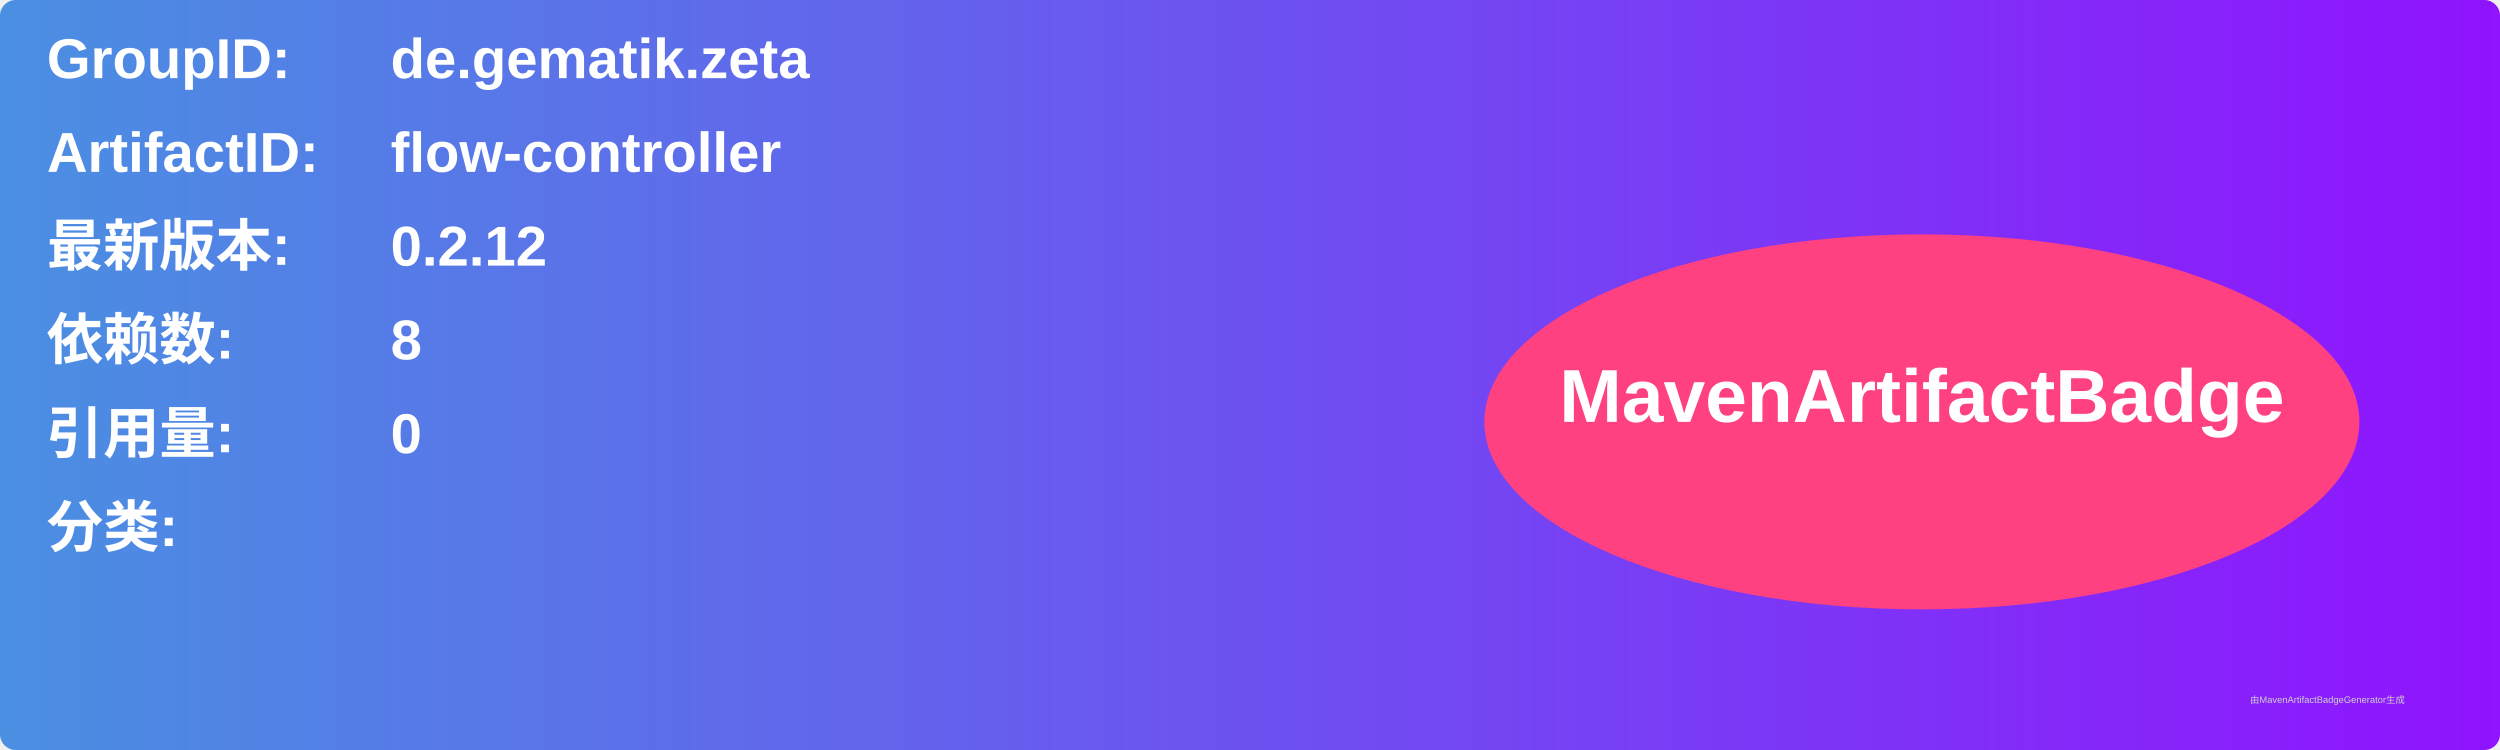
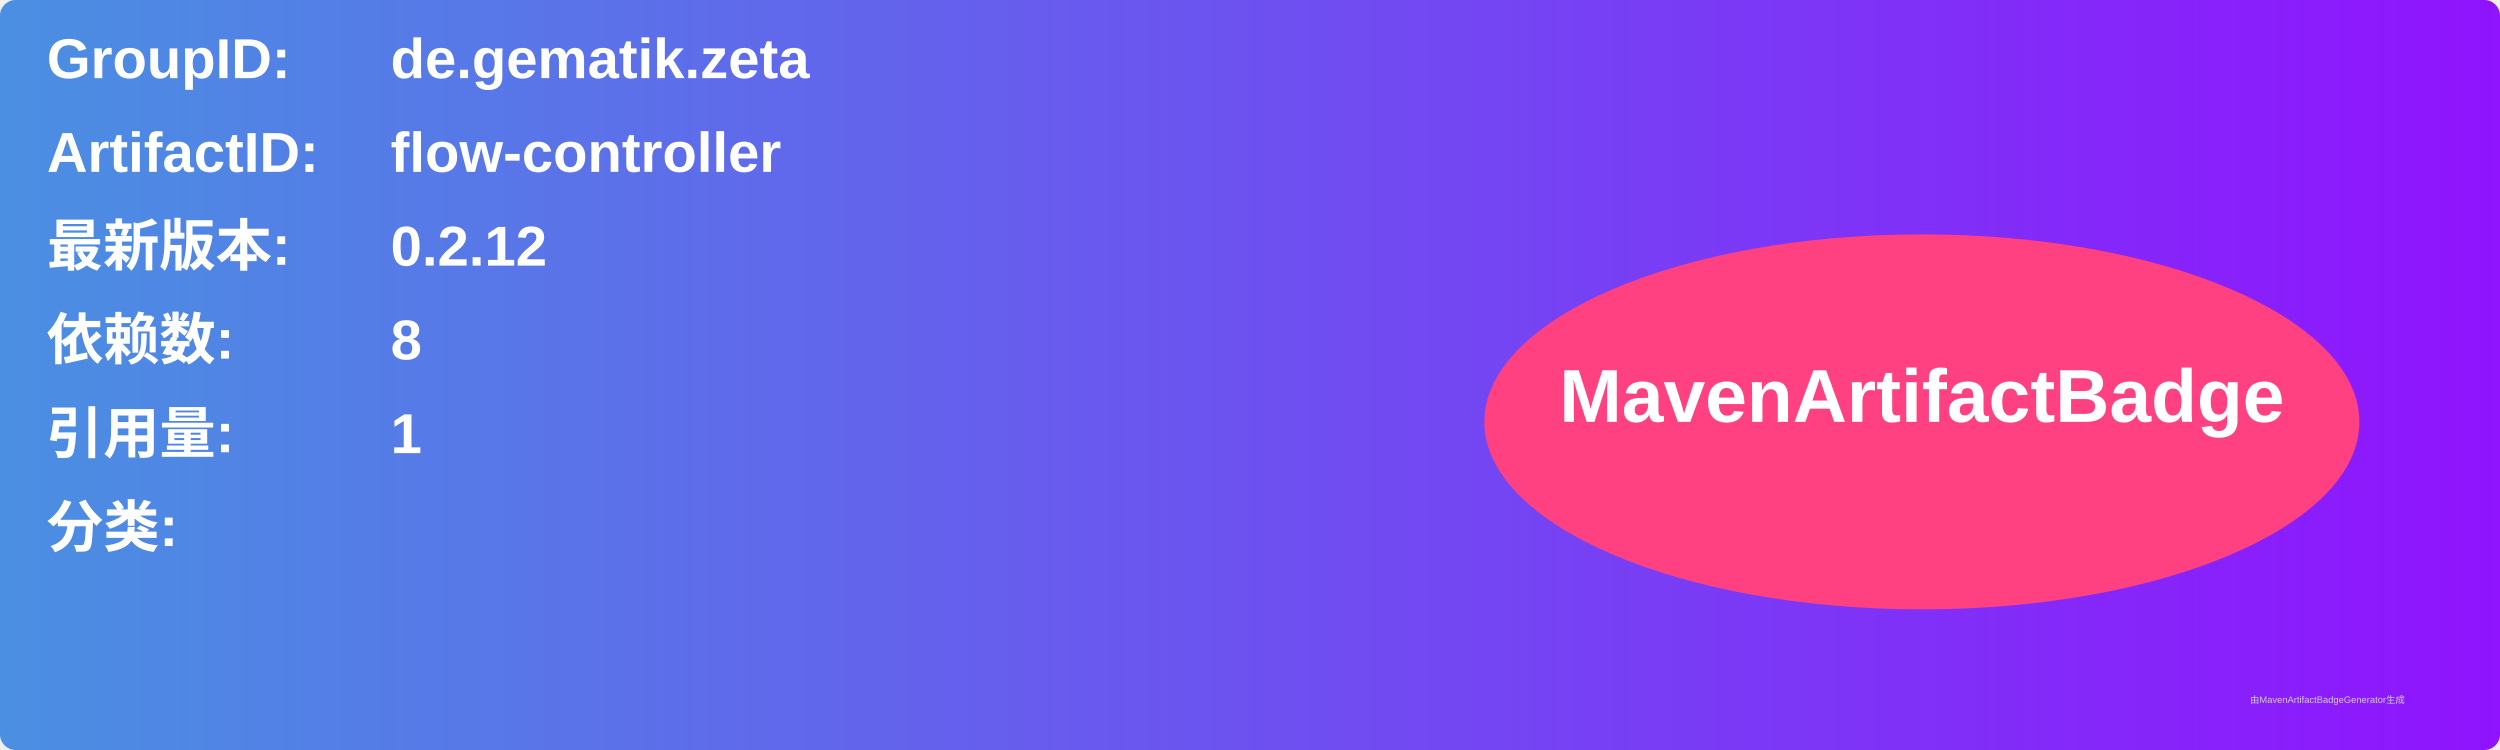
<svg xmlns="http://www.w3.org/2000/svg" width="800" height="240" viewBox="0 0 800 240">
  <linearGradient id="grad" x1="0%" y1="0%" x2="100%" y2="0%">
    <stop offset="0%" stop-color="#4a90e2" />
    <stop offset="100%" stop-color="#9013fe" />
  </linearGradient>
  <rect width="100%" height="100%" rx="5" ry="5" fill="url(#grad)" />
  <g transform="translate(15, 15)">
    <text x="0" y="10" font-family="Arial" font-size="18" fill="white" font-weight="bold" width="260">GroupID:</text>
    <text x="110" y="10" font-family="Arial" font-size="18" fill="white" font-weight="bold" width="460">de.gematik.zeta</text>
    <text x="0" y="40" font-family="Arial" font-size="18" fill="white" font-weight="bold" width="260">ArtifactID:</text>
    <text x="110" y="40" font-family="Arial" font-size="18" fill="white" font-weight="bold" width="460">flow-controller</text>
    <text x="0" y="70" font-family="Arial" font-size="18" fill="white" font-weight="bold">最新版本:</text>
    <text x="110" y="70" font-family="Arial" font-size="18" fill="white" font-weight="bold">
      <tspan font-weight="bold">0.2.12</tspan>
    </text>
    <text x="0" y="100" font-family="Arial" font-size="18" fill="white" font-weight="bold">依赖数: </text>
    <text x="110" y="100" font-family="Arial" font-size="18" fill="white">
      <tspan font-weight="bold">8</tspan>
    </text>
    <text x="0" y="130" font-family="Arial" font-size="18" fill="white" font-weight="bold">引用量: </text>
    <text x="110" y="130" font-family="Arial" font-size="18" fill="white">
-       <tspan font-weight="bold">0</tspan>
+       <tspan font-weight="bold">1</tspan>
    </text>
    <text x="0" y="160" font-family="Arial" font-size="18" fill="white" font-weight="bold">分类:</text>
    <text x="10" y="190" font-family="Arial" font-size="10" fill="white">
      <tspan font-weight="bold" />
    </text>
    <ellipse cx="600" cy="120" rx="140" ry="60" fill="#ff4081" />
    <text x="600" y="120" text-anchor="middle" font-family="Arial" font-size="24" fill="white" font-weight="bold">MavenArtifactBadge</text>
  </g>
  <text x="720" y="225" font-family="Arial" font-size="3" fill="#d0d0d0">由MavenArtifactBadgeGenerator生成</text>
</svg>
